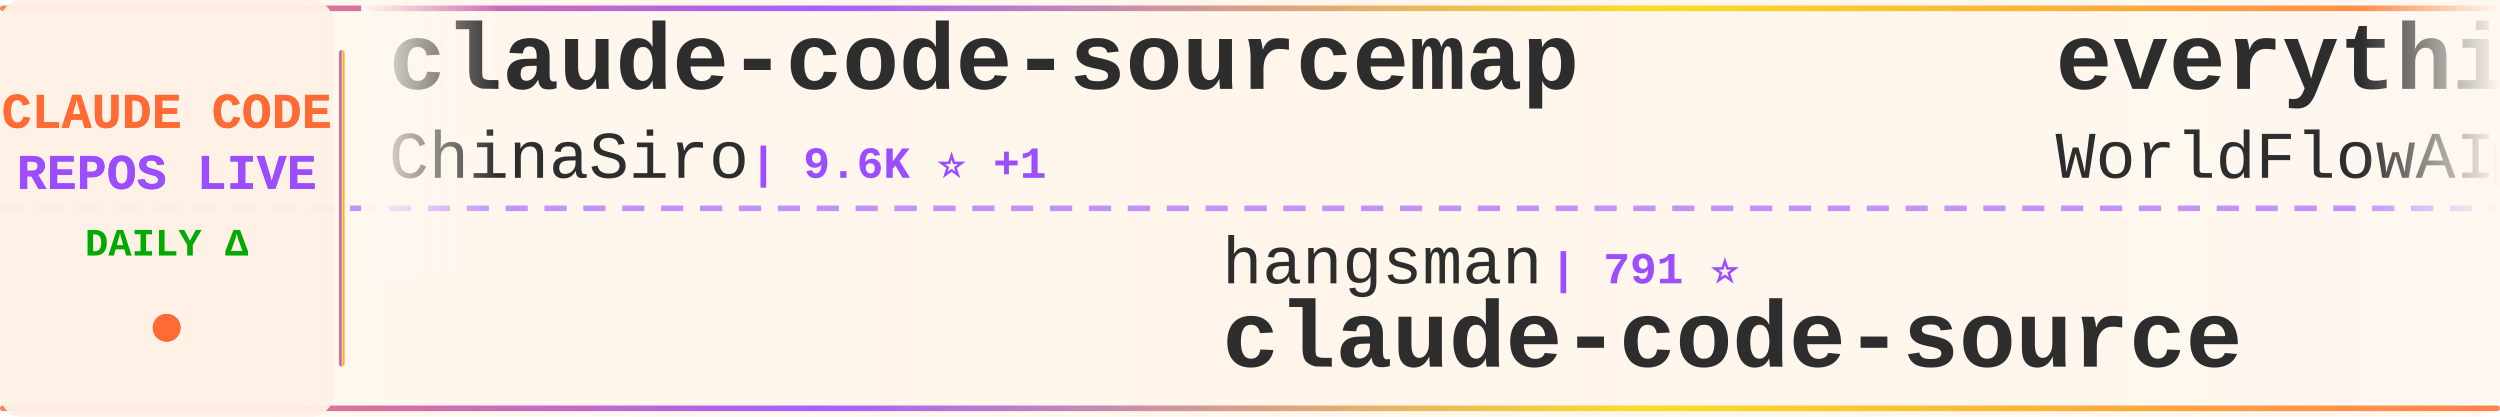
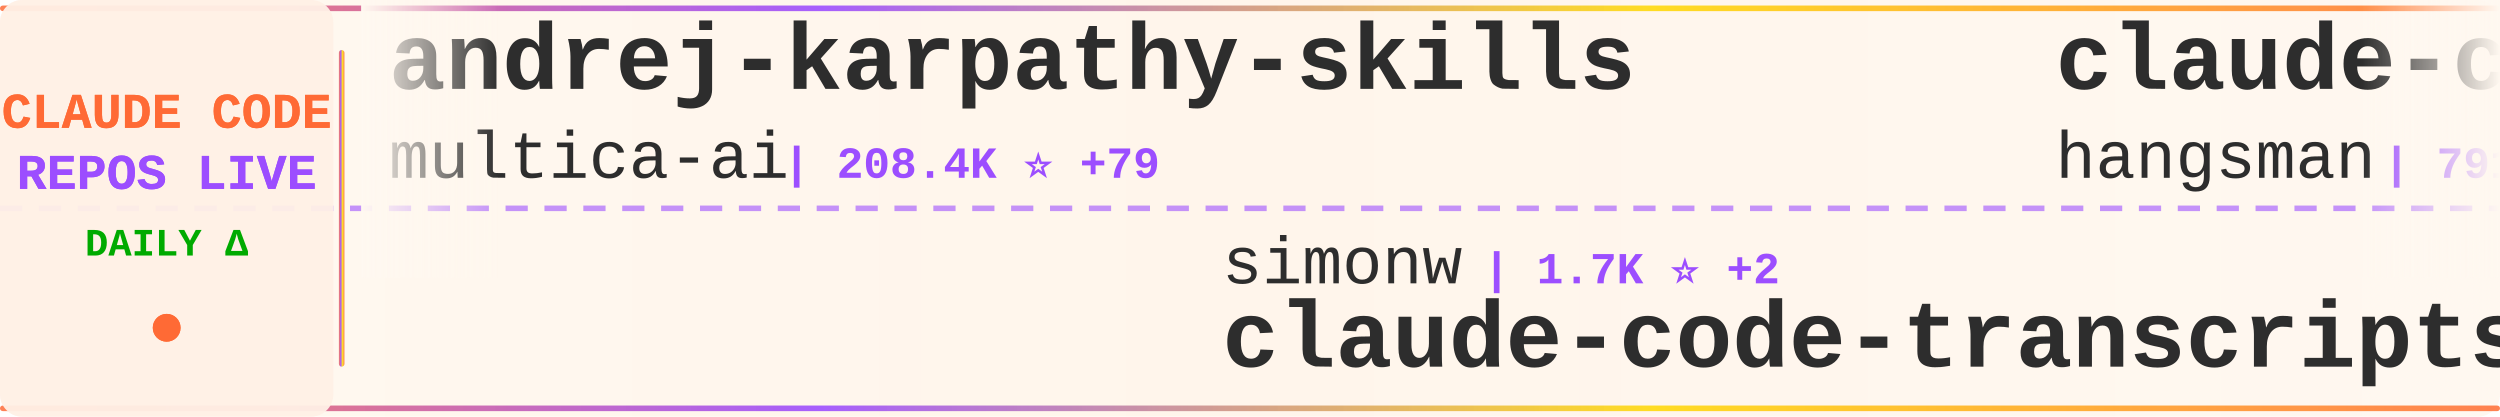
<svg xmlns="http://www.w3.org/2000/svg" width="900" height="150">
  <defs>
    <linearGradient id="tickerBg" x1="0%" y1="0%" x2="100%" y2="0%">
      <stop offset="0%" style="stop-color:#fff8f0;stop-opacity:0.98" />
      <stop offset="50%" style="stop-color:#fff5eb;stop-opacity:1" />
      <stop offset="100%" style="stop-color:#fff8f0;stop-opacity:0.98" />
    </linearGradient>
    <linearGradient id="borderGrad" x1="0%" y1="0%" x2="100%" y2="0%">
      <stop offset="0%" style="stop-color:#FF6B35;stop-opacity:0.85">
        <animate attributeName="stop-opacity" values="0.85;1;0.85" dur="2s" repeatCount="indefinite" />
      </stop>
      <stop offset="33%" style="stop-color:#9C4EFF;stop-opacity:0.9">
        <animate attributeName="stop-opacity" values="0.9;1;0.9" dur="2.2s" repeatCount="indefinite" />
      </stop>
      <stop offset="66%" style="stop-color:#FFD700;stop-opacity:0.85">
        <animate attributeName="stop-opacity" values="0.85;1;0.85" dur="1.8s" repeatCount="indefinite" />
      </stop>
      <stop offset="100%" style="stop-color:#FF6B35;stop-opacity:0.85">
        <animate attributeName="stop-opacity" values="0.85;1;0.85" dur="2s" repeatCount="indefinite" />
      </stop>
    </linearGradient>
    <filter id="textGlow">
      <feGaussianBlur stdDeviation="0.15" result="coloredBlur" />
      <feMerge>
        <feMergeNode in="coloredBlur" />
        <feMergeNode in="SourceGraphic" />
      </feMerge>
    </filter>
    <filter id="metricGlow">
      <feGaussianBlur stdDeviation="0.2" result="coloredBlur" />
      <feMerge>
        <feMergeNode in="coloredBlur" />
        <feMergeNode in="SourceGraphic" />
      </feMerge>
    </filter>
    <linearGradient id="leftFade" x1="0%" y1="0%" x2="100%" y2="0%">
      <stop offset="0%" style="stop-color:#fff8f0;stop-opacity:1" />
      <stop offset="100%" style="stop-color:#fff8f0;stop-opacity:0" />
    </linearGradient>
    <linearGradient id="rightFade" x1="0%" y1="0%" x2="100%" y2="0%">
      <stop offset="0%" style="stop-color:#fff8f0;stop-opacity:0" />
      <stop offset="100%" style="stop-color:#fff8f0;stop-opacity:1" />
    </linearGradient>
  </defs>
  <rect width="900" height="150" fill="url(#tickerBg)" rx="8" />
  <rect x="0" y="2" width="900" height="2" fill="url(#borderGrad)" rx="1" />
  <rect x="0" y="146" width="900" height="2" fill="url(#borderGrad)" rx="1" />
  <line x1="0" y1="75" x2="900" y2="75" stroke="#9C4EFF" stroke-width="2" stroke-dasharray="8 6" opacity="0.6" />
  <rect x="0" y="0" width="120" height="150" fill="#fff0e6" opacity="0.95" rx="8" />
  <text x="60" y="46" font-family="'Courier New', monospace" font-size="18" font-weight="bold" fill="#FF6B35" text-anchor="middle" filter="url(#textGlow)">
    CLAUDE CODE
  </text>
  <text x="60" y="68" font-family="'Courier New', monospace" font-size="18" font-weight="bold" fill="#9C4EFF" text-anchor="middle" filter="url(#textGlow)">
    REPOS LIVE
  </text>
  <text x="60" y="92" font-family="'Courier New', monospace" font-size="14" font-weight="bold" fill="#00aa00" text-anchor="middle">
    DAILY Δ
  </text>
  <circle cx="60" cy="118" r="5" fill="#FF6B35" filter="url(#metricGlow)">
    <animate attributeName="r" values="4;6;4" dur="1.5s" repeatCount="indefinite" />
    <animate attributeName="opacity" values="0.6;1;0.6" dur="1.5s" repeatCount="indefinite" />
  </circle>
  <rect x="122" y="18" width="2" height="114" fill="url(#borderGrad)" rx="1" />
  <clipPath id="tickerClip">
    <rect x="130" y="0" width="770" height="150" />
  </clipPath>
  <g clip-path="url(#tickerClip)">
    <g id="tickerItems">
      <animateTransform attributeName="transform" attributeType="XML" type="translate" from="0 0" to="-3000 0" dur="54s" repeatCount="indefinite" />
      <g transform="translate(0, 0)">
-         <text x="140" y="32" font-family="'Courier New', monospace" font-size="34" font-weight="bold" fill="#2d2d2d">claude-code-sourcemap</text>
-         <text x="140" y="64" font-family="'Courier New', monospace" font-size="24" font-weight="normal" fill="#2d2d2d" opacity="1.0">ChinaSiro</text>
-         <text x="270" y="64" font-family="'Courier New', monospace" font-size="16" font-weight="bold" fill="#9C4EFF"> | 9.6K ⭐ +1</text>
+         <text x="140" y="32" font-family="'Courier New', monospace" font-size="34" font-weight="bold" fill="#2d2d2d">andrej-karpathy-skills</text>
+         <text x="140" y="64" font-family="'Courier New', monospace" font-size="24" font-weight="normal" fill="#2d2d2d" opacity="1.0">multica-ai</text>
+         <text x="282" y="64" font-family="'Courier New', monospace" font-size="16" font-weight="bold" fill="#9C4EFF"> | 208.4K ⭐ +79</text>
      </g>
      <g transform="translate(300, 0)">
-         <text x="140" y="102" font-family="'Courier New', monospace" font-size="24" font-weight="normal" fill="#2d2d2d" opacity="1.0">hangsman</text>
-         <text x="258" y="102" font-family="'Courier New', monospace" font-size="16" font-weight="bold" fill="#9C4EFF"> | 791 ⭐</text>
-         <text x="140" y="132" font-family="'Courier New', monospace" font-size="34" font-weight="bold" fill="#2d2d2d">claude-code-source</text>
+         <text x="140" y="102" font-family="'Courier New', monospace" font-size="24" font-weight="normal" fill="#2d2d2d" opacity="1.0">simonw</text>
+         <text x="234" y="102" font-family="'Courier New', monospace" font-size="16" font-weight="bold" fill="#9C4EFF"> | 1.7K ⭐ +2</text>
+         <text x="140" y="132" font-family="'Courier New', monospace" font-size="34" font-weight="bold" fill="#2d2d2d">claude-code-transcripts</text>
      </g>
      <g transform="translate(600, 0)">
-         <text x="140" y="32" font-family="'Courier New', monospace" font-size="34" font-weight="bold" fill="#2d2d2d">everything-claude-code</text>
-         <text x="140" y="64" font-family="'Courier New', monospace" font-size="24" font-weight="normal" fill="#2d2d2d" opacity="1.0">WorldFlowAI</text>
-         <text x="294" y="64" font-family="'Courier New', monospace" font-size="16" font-weight="bold" fill="#9C4EFF"> | 1.8K ⭐ +18</text>
+         <text x="140" y="32" font-family="'Courier New', monospace" font-size="34" font-weight="bold" fill="#2d2d2d">claude-code-source</text>
+         <text x="140" y="64" font-family="'Courier New', monospace" font-size="24" font-weight="normal" fill="#2d2d2d" opacity="1.0">hangsman</text>
+         <text x="258" y="64" font-family="'Courier New', monospace" font-size="16" font-weight="bold" fill="#9C4EFF"> | 791 ⭐</text>
      </g>
      <g transform="translate(900, 0)">
-         <text x="140" y="102" font-family="'Courier New', monospace" font-size="24" font-weight="normal" fill="#2d2d2d" opacity="1.0">edmund-io</text>
-         <text x="270" y="102" font-family="'Courier New', monospace" font-size="16" font-weight="bold" fill="#9C4EFF"> | 1.5K ⭐</text>
-         <text x="140" y="132" font-family="'Courier New', monospace" font-size="34" font-weight="bold" fill="#2d2d2d">edmunds-claude-code</text>
+         <text x="140" y="102" font-family="'Courier New', monospace" font-size="24" font-weight="normal" fill="#2d2d2d" opacity="1.0">Donchitos</text>
+         <text x="270" y="102" font-family="'Courier New', monospace" font-size="16" font-weight="bold" fill="#9C4EFF"> | 24.6K ⭐ +10</text>
+         <text x="140" y="132" font-family="'Courier New', monospace" font-size="34" font-weight="bold" fill="#2d2d2d">Claude-Code-Game-Studios</text>
      </g>
      <g transform="translate(1200, 0)">
-         <text x="140" y="32" font-family="'Courier New', monospace" font-size="34" font-weight="bold" fill="#2d2d2d">claude-code-workflows</text>
-         <text x="140" y="64" font-family="'Courier New', monospace" font-size="24" font-weight="normal" fill="#2d2d2d" opacity="1.0">OneRedOak</text>
-         <text x="270" y="64" font-family="'Courier New', monospace" font-size="16" font-weight="bold" fill="#9C4EFF"> | 3.9K ⭐</text>
+         <text x="140" y="32" font-family="'Courier New', monospace" font-size="34" font-weight="bold" fill="#2d2d2d">claude-code-book</text>
+         <text x="140" y="64" font-family="'Courier New', monospace" font-size="24" font-weight="normal" fill="#2d2d2d" opacity="1.0">lintsinghua</text>
+         <text x="294" y="64" font-family="'Courier New', monospace" font-size="16" font-weight="bold" fill="#9C4EFF"> | 4.2K ⭐</text>
      </g>
      <g transform="translate(1500, 0)">
-         <text x="140" y="102" font-family="'Courier New', monospace" font-size="24" font-weight="normal" fill="#2d2d2d" opacity="1.0">musistudio</text>
-         <text x="282" y="102" font-family="'Courier New', monospace" font-size="16" font-weight="bold" fill="#9C4EFF"> | 36.9K ⭐ +22</text>
-         <text x="140" y="132" font-family="'Courier New', monospace" font-size="34" font-weight="bold" fill="#2d2d2d">claude-code-router</text>
+         <text x="140" y="102" font-family="'Courier New', monospace" font-size="24" font-weight="normal" fill="#2d2d2d" opacity="1.0">diet103</text>
+         <text x="246" y="102" font-family="'Courier New', monospace" font-size="16" font-weight="bold" fill="#9C4EFF"> | 10.0K ⭐ +2</text>
+         <text x="140" y="132" font-family="'Courier New', monospace" font-size="34" font-weight="bold" fill="#2d2d2d">claude-code-infrastructu...</text>
      </g>
      <g transform="translate(1800, 0)">
-         <text x="140" y="32" font-family="'Courier New', monospace" font-size="34" font-weight="bold" fill="#2d2d2d">claude-code-proxy</text>
-         <text x="140" y="64" font-family="'Courier New', monospace" font-size="24" font-weight="normal" fill="#2d2d2d" opacity="1.0">1rgs</text>
-         <text x="210" y="64" font-family="'Courier New', monospace" font-size="16" font-weight="bold" fill="#9C4EFF"> | 3.7K ⭐</text>
+         <text x="140" y="32" font-family="'Courier New', monospace" font-size="34" font-weight="bold" fill="#2d2d2d">claude-code-source</text>
+         <text x="140" y="64" font-family="'Courier New', monospace" font-size="24" font-weight="normal" fill="#2d2d2d" opacity="1.0">AprilNEA</text>
+         <text x="258" y="64" font-family="'Courier New', monospace" font-size="16" font-weight="bold" fill="#9C4EFF"> | 391 ⭐</text>
      </g>
      <g transform="translate(2100, 0)">
-         <text x="140" y="102" font-family="'Courier New', monospace" font-size="24" font-weight="normal" fill="#2d2d2d" opacity="1.0">nicedreamzapp</text>
-         <text x="318" y="102" font-family="'Courier New', monospace" font-size="16" font-weight="bold" fill="#9C4EFF"> | 3.2K ⭐ +1</text>
-         <text x="140" y="132" font-family="'Courier New', monospace" font-size="34" font-weight="bold" fill="#2d2d2d">claude-code-local</text>
+         <text x="140" y="102" font-family="'Courier New', monospace" font-size="24" font-weight="normal" fill="#2d2d2d" opacity="1.0">ponponon</text>
+         <text x="258" y="102" font-family="'Courier New', monospace" font-size="16" font-weight="bold" fill="#9C4EFF"> | 2.3K ⭐</text>
+         <text x="140" y="132" font-family="'Courier New', monospace" font-size="34" font-weight="bold" fill="#2d2d2d">claude_code_src</text>
      </g>
      <g transform="translate(2400, 0)">
-         <text x="140" y="32" font-family="'Courier New', monospace" font-size="34" font-weight="bold" fill="#2d2d2d">claude-code-templates</text>
-         <text x="140" y="64" font-family="'Courier New', monospace" font-size="24" font-weight="normal" fill="#2d2d2d" opacity="1.0">davila7</text>
-         <text x="246" y="64" font-family="'Courier New', monospace" font-size="16" font-weight="bold" fill="#9C4EFF"> | 30.4K ⭐ +6</text>
+         <text x="140" y="32" font-family="'Courier New', monospace" font-size="34" font-weight="bold" fill="#2d2d2d">claude-code-webui</text>
+         <text x="140" y="64" font-family="'Courier New', monospace" font-size="24" font-weight="normal" fill="#2d2d2d" opacity="1.0">sugyan</text>
+         <text x="234" y="64" font-family="'Courier New', monospace" font-size="16" font-weight="bold" fill="#9C4EFF"> | 1.1K ⭐</text>
      </g>
      <g transform="translate(2700, 0)">
-         <text x="140" y="102" font-family="'Courier New', monospace" font-size="24" font-weight="normal" fill="#2d2d2d" opacity="1.0">pedrohcgs</text>
-         <text x="270" y="102" font-family="'Courier New', monospace" font-size="16" font-weight="bold" fill="#9C4EFF"> | 1.5K ⭐ +6</text>
-         <text x="140" y="132" font-family="'Courier New', monospace" font-size="34" font-weight="bold" fill="#2d2d2d">claude-code-my-workflow</text>
+         <text x="140" y="102" font-family="'Courier New', monospace" font-size="24" font-weight="normal" fill="#2d2d2d" opacity="1.0">SeemSeam</text>
+         <text x="258" y="102" font-family="'Courier New', monospace" font-size="16" font-weight="bold" fill="#9C4EFF"> | 3.5K ⭐ +2</text>
+         <text x="140" y="132" font-family="'Courier New', monospace" font-size="34" font-weight="bold" fill="#2d2d2d">claude_codex_bridge</text>
      </g>
      <g transform="translate(3000, 0)">
-         <text x="140" y="32" font-family="'Courier New', monospace" font-size="34" font-weight="bold" fill="#2d2d2d">claude-code-sourcemap</text>
-         <text x="140" y="64" font-family="'Courier New', monospace" font-size="24" font-weight="normal" fill="#2d2d2d" opacity="1.0">ChinaSiro</text>
-         <text x="270" y="64" font-family="'Courier New', monospace" font-size="16" font-weight="bold" fill="#9C4EFF"> | 9.6K ⭐ +1</text>
+         <text x="140" y="32" font-family="'Courier New', monospace" font-size="34" font-weight="bold" fill="#2d2d2d">andrej-karpathy-skills</text>
+         <text x="140" y="64" font-family="'Courier New', monospace" font-size="24" font-weight="normal" fill="#2d2d2d" opacity="1.0">multica-ai</text>
+         <text x="282" y="64" font-family="'Courier New', monospace" font-size="16" font-weight="bold" fill="#9C4EFF"> | 208.4K ⭐ +79</text>
      </g>
      <g transform="translate(3300, 0)">
-         <text x="140" y="102" font-family="'Courier New', monospace" font-size="24" font-weight="normal" fill="#2d2d2d" opacity="1.0">hangsman</text>
-         <text x="258" y="102" font-family="'Courier New', monospace" font-size="16" font-weight="bold" fill="#9C4EFF"> | 791 ⭐</text>
-         <text x="140" y="132" font-family="'Courier New', monospace" font-size="34" font-weight="bold" fill="#2d2d2d">claude-code-source</text>
+         <text x="140" y="102" font-family="'Courier New', monospace" font-size="24" font-weight="normal" fill="#2d2d2d" opacity="1.0">simonw</text>
+         <text x="234" y="102" font-family="'Courier New', monospace" font-size="16" font-weight="bold" fill="#9C4EFF"> | 1.7K ⭐ +2</text>
+         <text x="140" y="132" font-family="'Courier New', monospace" font-size="34" font-weight="bold" fill="#2d2d2d">claude-code-transcripts</text>
      </g>
      <g transform="translate(3600, 0)">
-         <text x="140" y="32" font-family="'Courier New', monospace" font-size="34" font-weight="bold" fill="#2d2d2d">everything-claude-code</text>
-         <text x="140" y="64" font-family="'Courier New', monospace" font-size="24" font-weight="normal" fill="#2d2d2d" opacity="1.0">WorldFlowAI</text>
-         <text x="294" y="64" font-family="'Courier New', monospace" font-size="16" font-weight="bold" fill="#9C4EFF"> | 1.8K ⭐ +18</text>
+         <text x="140" y="32" font-family="'Courier New', monospace" font-size="34" font-weight="bold" fill="#2d2d2d">claude-code-source</text>
+         <text x="140" y="64" font-family="'Courier New', monospace" font-size="24" font-weight="normal" fill="#2d2d2d" opacity="1.0">hangsman</text>
+         <text x="258" y="64" font-family="'Courier New', monospace" font-size="16" font-weight="bold" fill="#9C4EFF"> | 791 ⭐</text>
      </g>
      <g transform="translate(3900, 0)">
-         <text x="140" y="102" font-family="'Courier New', monospace" font-size="24" font-weight="normal" fill="#2d2d2d" opacity="1.0">edmund-io</text>
-         <text x="270" y="102" font-family="'Courier New', monospace" font-size="16" font-weight="bold" fill="#9C4EFF"> | 1.5K ⭐</text>
-         <text x="140" y="132" font-family="'Courier New', monospace" font-size="34" font-weight="bold" fill="#2d2d2d">edmunds-claude-code</text>
+         <text x="140" y="102" font-family="'Courier New', monospace" font-size="24" font-weight="normal" fill="#2d2d2d" opacity="1.0">Donchitos</text>
+         <text x="270" y="102" font-family="'Courier New', monospace" font-size="16" font-weight="bold" fill="#9C4EFF"> | 24.6K ⭐ +10</text>
+         <text x="140" y="132" font-family="'Courier New', monospace" font-size="34" font-weight="bold" fill="#2d2d2d">Claude-Code-Game-Studios</text>
      </g>
    </g>
  </g>
  <rect x="130" y="0" width="50" height="100" fill="url(#leftFade)" />
  <rect x="850" y="0" width="50" height="100" fill="url(#rightFade)" />
</svg>
